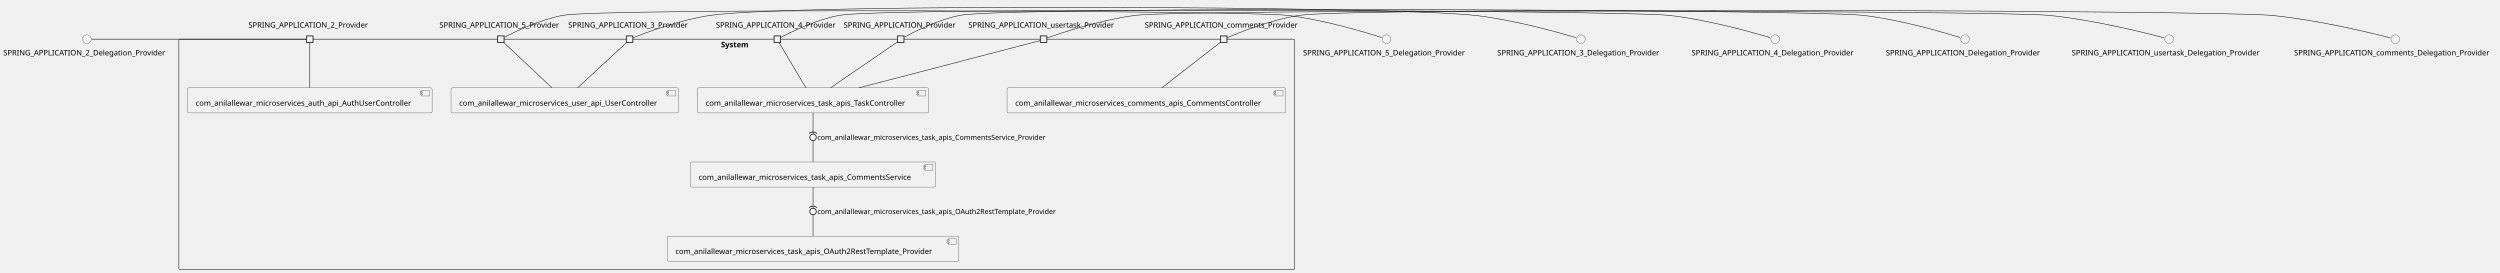
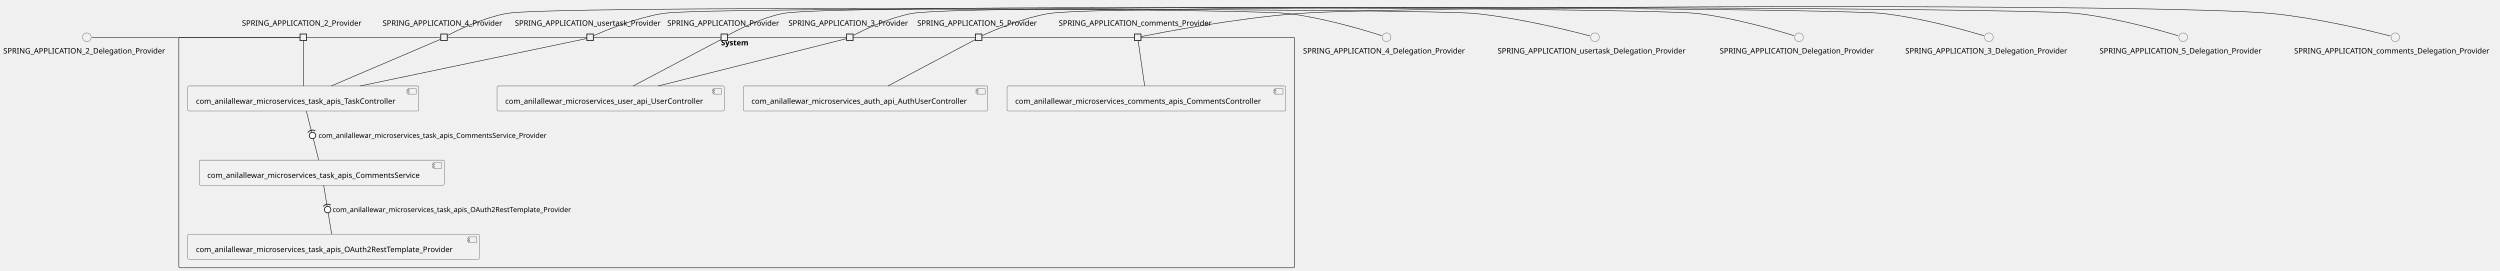
- <svg xmlns="http://www.w3.org/2000/svg" xmlns:xlink="http://www.w3.org/1999/xlink" contentStyleType="text/css" height="504px" preserveAspectRatio="none" style="width:4620px;height:504px;background:#FFFFFF;" version="1.1" viewBox="0 0 4620 504" width="4620px" zoomAndPan="magnify">
+ <svg xmlns="http://www.w3.org/2000/svg" xmlns:xlink="http://www.w3.org/1999/xlink" contentStyleType="text/css" height="500px" preserveAspectRatio="none" style="width:4620px;height:500px;background:#FFFFFF;" version="1.1" viewBox="0 0 4620 500" width="4620px" zoomAndPan="magnify">
  <defs />
  <g>
    <g id="cluster_System">
-       <rect fill="none" height="426" rx="2.5" ry="2.5" style="stroke:#181818;stroke-width:1.0;" width="2062" x="330.5" y="72.38" />
-       <text fill="#000000" font-family="sans-serif" font-size="14" font-weight="bold" lengthAdjust="spacing" textLength="58" x="1332.5" y="87.375">System</text>
+       <rect fill="none" height="426" rx="2.5" ry="2.5" style="stroke:#181818;stroke-width:1.0;" width="2062" x="330.5" y="68.87" />
+       <text fill="#000000" font-family="sans-serif" font-size="14" font-weight="bold" lengthAdjust="spacing" textLength="58" x="1332.5" y="83.865">System</text>
    </g>
    <g id="elem_com_anilallewar_microservices_auth_api_AuthUserController">
-       <a href="anilallewar-microservices-basics-spring-boot.repository#_4KdlwtLnEe-p-OnOZXfU5A" target="_top" title="anilallewar-microservices-basics-spring-boot.repository#_4KdlwtLnEe-p-OnOZXfU5A" xlink:actuate="onRequest" xlink:href="anilallewar-microservices-basics-spring-boot.repository#_4KdlwtLnEe-p-OnOZXfU5A" xlink:show="new" xlink:title="anilallewar-microservices-basics-spring-boot.repository#_4KdlwtLnEe-p-OnOZXfU5A" xlink:type="simple">
-         <rect fill="#F1F1F1" height="46.297" rx="2.5" ry="2.5" style="stroke:#181818;stroke-width:0.5;" width="452" x="346.5" y="162.38" />
-         <rect fill="#F1F1F1" height="10" style="stroke:#181818;stroke-width:0.5;" width="15" x="778.5" y="167.38" />
-         <rect fill="#F1F1F1" height="2" style="stroke:#181818;stroke-width:0.5;" width="4" x="776.5" y="169.38" />
-         <rect fill="#F1F1F1" height="2" style="stroke:#181818;stroke-width:0.5;" width="4" x="776.5" y="173.38" />
-         <text fill="#000000" font-family="sans-serif" font-size="14" lengthAdjust="spacing" textLength="412" x="361.5" y="195.375">com_anilallewar_microservices_auth_api_AuthUserController</text>
+       <a href="anilallewar-microservices-basics-spring-boot.repository#_4PVsatOwEe-0zfX6B_xeWw" target="_top" title="anilallewar-microservices-basics-spring-boot.repository#_4PVsatOwEe-0zfX6B_xeWw" xlink:actuate="onRequest" xlink:href="anilallewar-microservices-basics-spring-boot.repository#_4PVsatOwEe-0zfX6B_xeWw" xlink:show="new" xlink:title="anilallewar-microservices-basics-spring-boot.repository#_4PVsatOwEe-0zfX6B_xeWw" xlink:type="simple">
+         <rect fill="#F1F1F1" height="46.297" rx="2.5" ry="2.5" style="stroke:#181818;stroke-width:0.5;" width="452" x="1373.5" y="158.87" />
+         <rect fill="#F1F1F1" height="10" style="stroke:#181818;stroke-width:0.5;" width="15" x="1805.5" y="163.87" />
+         <rect fill="#F1F1F1" height="2" style="stroke:#181818;stroke-width:0.5;" width="4" x="1803.5" y="165.87" />
+         <rect fill="#F1F1F1" height="2" style="stroke:#181818;stroke-width:0.5;" width="4" x="1803.5" y="169.87" />
+         <text fill="#000000" font-family="sans-serif" font-size="14" lengthAdjust="spacing" textLength="412" x="1388.5" y="191.865">com_anilallewar_microservices_auth_api_AuthUserController</text>
      </a>
    </g>
    <g id="elem_com_anilallewar_microservices_comments_apis_CommentsController">
-       <a href="anilallewar-microservices-basics-spring-boot.repository#_4KdlwtLnEe-p-OnOZXfU5A" target="_top" title="anilallewar-microservices-basics-spring-boot.repository#_4KdlwtLnEe-p-OnOZXfU5A" xlink:actuate="onRequest" xlink:href="anilallewar-microservices-basics-spring-boot.repository#_4KdlwtLnEe-p-OnOZXfU5A" xlink:show="new" xlink:title="anilallewar-microservices-basics-spring-boot.repository#_4KdlwtLnEe-p-OnOZXfU5A" xlink:type="simple">
-         <rect fill="#F1F1F1" height="46.297" rx="2.5" ry="2.5" style="stroke:#181818;stroke-width:0.5;" width="515" x="1861" y="162.38" />
-         <rect fill="#F1F1F1" height="10" style="stroke:#181818;stroke-width:0.5;" width="15" x="2356" y="167.38" />
-         <rect fill="#F1F1F1" height="2" style="stroke:#181818;stroke-width:0.5;" width="4" x="2354" y="169.38" />
-         <rect fill="#F1F1F1" height="2" style="stroke:#181818;stroke-width:0.5;" width="4" x="2354" y="173.38" />
-         <text fill="#000000" font-family="sans-serif" font-size="14" lengthAdjust="spacing" textLength="475" x="1876" y="195.375">com_anilallewar_microservices_comments_apis_CommentsController</text>
+       <a href="anilallewar-microservices-basics-spring-boot.repository#_4PVsatOwEe-0zfX6B_xeWw" target="_top" title="anilallewar-microservices-basics-spring-boot.repository#_4PVsatOwEe-0zfX6B_xeWw" xlink:actuate="onRequest" xlink:href="anilallewar-microservices-basics-spring-boot.repository#_4PVsatOwEe-0zfX6B_xeWw" xlink:show="new" xlink:title="anilallewar-microservices-basics-spring-boot.repository#_4PVsatOwEe-0zfX6B_xeWw" xlink:type="simple">
+         <rect fill="#F1F1F1" height="46.297" rx="2.5" ry="2.5" style="stroke:#181818;stroke-width:0.5;" width="515" x="1861" y="158.87" />
+         <rect fill="#F1F1F1" height="10" style="stroke:#181818;stroke-width:0.5;" width="15" x="2356" y="163.87" />
+         <rect fill="#F1F1F1" height="2" style="stroke:#181818;stroke-width:0.5;" width="4" x="2354" y="165.87" />
+         <rect fill="#F1F1F1" height="2" style="stroke:#181818;stroke-width:0.5;" width="4" x="2354" y="169.87" />
+         <text fill="#000000" font-family="sans-serif" font-size="14" lengthAdjust="spacing" textLength="475" x="1876" y="191.865">com_anilallewar_microservices_comments_apis_CommentsController</text>
      </a>
    </g>
    <g id="elem_com_anilallewar_microservices_task_apis_CommentsService">
-       <a href="anilallewar-microservices-basics-spring-boot.repository#_4KdlwtLnEe-p-OnOZXfU5A" target="_top" title="anilallewar-microservices-basics-spring-boot.repository#_4KdlwtLnEe-p-OnOZXfU5A" xlink:actuate="onRequest" xlink:href="anilallewar-microservices-basics-spring-boot.repository#_4KdlwtLnEe-p-OnOZXfU5A" xlink:show="new" xlink:title="anilallewar-microservices-basics-spring-boot.repository#_4KdlwtLnEe-p-OnOZXfU5A" xlink:type="simple">
-         <rect fill="#F1F1F1" height="46.297" rx="2.5" ry="2.5" style="stroke:#181818;stroke-width:0.5;" width="453" x="1276" y="299.38" />
-         <rect fill="#F1F1F1" height="10" style="stroke:#181818;stroke-width:0.5;" width="15" x="1709" y="304.38" />
-         <rect fill="#F1F1F1" height="2" style="stroke:#181818;stroke-width:0.5;" width="4" x="1707" y="306.38" />
-         <rect fill="#F1F1F1" height="2" style="stroke:#181818;stroke-width:0.5;" width="4" x="1707" y="310.38" />
-         <text fill="#000000" font-family="sans-serif" font-size="14" lengthAdjust="spacing" textLength="413" x="1291" y="332.375">com_anilallewar_microservices_task_apis_CommentsService</text>
+       <a href="anilallewar-microservices-basics-spring-boot.repository#_4PVsatOwEe-0zfX6B_xeWw" target="_top" title="anilallewar-microservices-basics-spring-boot.repository#_4PVsatOwEe-0zfX6B_xeWw" xlink:actuate="onRequest" xlink:href="anilallewar-microservices-basics-spring-boot.repository#_4PVsatOwEe-0zfX6B_xeWw" xlink:show="new" xlink:title="anilallewar-microservices-basics-spring-boot.repository#_4PVsatOwEe-0zfX6B_xeWw" xlink:type="simple">
+         <rect fill="#F1F1F1" height="46.297" rx="2.5" ry="2.5" style="stroke:#181818;stroke-width:0.5;" width="453" x="368" y="295.87" />
+         <rect fill="#F1F1F1" height="10" style="stroke:#181818;stroke-width:0.5;" width="15" x="801" y="300.87" />
+         <rect fill="#F1F1F1" height="2" style="stroke:#181818;stroke-width:0.5;" width="4" x="799" y="302.87" />
+         <rect fill="#F1F1F1" height="2" style="stroke:#181818;stroke-width:0.5;" width="4" x="799" y="306.87" />
+         <text fill="#000000" font-family="sans-serif" font-size="14" lengthAdjust="spacing" textLength="413" x="383" y="328.865">com_anilallewar_microservices_task_apis_CommentsService</text>
      </a>
    </g>
    <g id="elem_com_anilallewar_microservices_task_apis_OAuth2RestTemplate_Provider">
-       <a href="anilallewar-microservices-basics-spring-boot.repository#_4KdlwtLnEe-p-OnOZXfU5A" target="_top" title="anilallewar-microservices-basics-spring-boot.repository#_4KdlwtLnEe-p-OnOZXfU5A" xlink:actuate="onRequest" xlink:href="anilallewar-microservices-basics-spring-boot.repository#_4KdlwtLnEe-p-OnOZXfU5A" xlink:show="new" xlink:title="anilallewar-microservices-basics-spring-boot.repository#_4KdlwtLnEe-p-OnOZXfU5A" xlink:type="simple">
-         <rect fill="#F1F1F1" height="46.297" rx="2.5" ry="2.5" style="stroke:#181818;stroke-width:0.5;" width="539" x="1233" y="436.38" />
-         <rect fill="#F1F1F1" height="10" style="stroke:#181818;stroke-width:0.5;" width="15" x="1752" y="441.38" />
-         <rect fill="#F1F1F1" height="2" style="stroke:#181818;stroke-width:0.5;" width="4" x="1750" y="443.38" />
-         <rect fill="#F1F1F1" height="2" style="stroke:#181818;stroke-width:0.5;" width="4" x="1750" y="447.38" />
-         <text fill="#000000" font-family="sans-serif" font-size="14" lengthAdjust="spacing" textLength="499" x="1248" y="469.375">com_anilallewar_microservices_task_apis_OAuth2RestTemplate_Provider</text>
+       <a href="anilallewar-microservices-basics-spring-boot.repository#_4PVsatOwEe-0zfX6B_xeWw" target="_top" title="anilallewar-microservices-basics-spring-boot.repository#_4PVsatOwEe-0zfX6B_xeWw" xlink:actuate="onRequest" xlink:href="anilallewar-microservices-basics-spring-boot.repository#_4PVsatOwEe-0zfX6B_xeWw" xlink:show="new" xlink:title="anilallewar-microservices-basics-spring-boot.repository#_4PVsatOwEe-0zfX6B_xeWw" xlink:type="simple">
+         <rect fill="#F1F1F1" height="46.297" rx="2.5" ry="2.5" style="stroke:#181818;stroke-width:0.5;" width="539" x="347" y="432.87" />
+         <rect fill="#F1F1F1" height="10" style="stroke:#181818;stroke-width:0.5;" width="15" x="866" y="437.87" />
+         <rect fill="#F1F1F1" height="2" style="stroke:#181818;stroke-width:0.5;" width="4" x="864" y="439.87" />
+         <rect fill="#F1F1F1" height="2" style="stroke:#181818;stroke-width:0.5;" width="4" x="864" y="443.87" />
+         <text fill="#000000" font-family="sans-serif" font-size="14" lengthAdjust="spacing" textLength="499" x="362" y="465.865">com_anilallewar_microservices_task_apis_OAuth2RestTemplate_Provider</text>
      </a>
    </g>
    <g id="elem_com_anilallewar_microservices_task_apis_TaskController">
-       <a href="anilallewar-microservices-basics-spring-boot.repository#_4KdlwtLnEe-p-OnOZXfU5A" target="_top" title="anilallewar-microservices-basics-spring-boot.repository#_4KdlwtLnEe-p-OnOZXfU5A" xlink:actuate="onRequest" xlink:href="anilallewar-microservices-basics-spring-boot.repository#_4KdlwtLnEe-p-OnOZXfU5A" xlink:show="new" xlink:title="anilallewar-microservices-basics-spring-boot.repository#_4KdlwtLnEe-p-OnOZXfU5A" xlink:type="simple">
-         <rect fill="#F1F1F1" height="46.297" rx="2.5" ry="2.5" style="stroke:#181818;stroke-width:0.5;" width="427" x="1289" y="162.38" />
-         <rect fill="#F1F1F1" height="10" style="stroke:#181818;stroke-width:0.5;" width="15" x="1696" y="167.38" />
-         <rect fill="#F1F1F1" height="2" style="stroke:#181818;stroke-width:0.5;" width="4" x="1694" y="169.38" />
-         <rect fill="#F1F1F1" height="2" style="stroke:#181818;stroke-width:0.5;" width="4" x="1694" y="173.38" />
-         <text fill="#000000" font-family="sans-serif" font-size="14" lengthAdjust="spacing" textLength="387" x="1304" y="195.375">com_anilallewar_microservices_task_apis_TaskController</text>
+       <a href="anilallewar-microservices-basics-spring-boot.repository#_4PVsatOwEe-0zfX6B_xeWw" target="_top" title="anilallewar-microservices-basics-spring-boot.repository#_4PVsatOwEe-0zfX6B_xeWw" xlink:actuate="onRequest" xlink:href="anilallewar-microservices-basics-spring-boot.repository#_4PVsatOwEe-0zfX6B_xeWw" xlink:show="new" xlink:title="anilallewar-microservices-basics-spring-boot.repository#_4PVsatOwEe-0zfX6B_xeWw" xlink:type="simple">
+         <rect fill="#F1F1F1" height="46.297" rx="2.5" ry="2.5" style="stroke:#181818;stroke-width:0.5;" width="427" x="347" y="158.87" />
+         <rect fill="#F1F1F1" height="10" style="stroke:#181818;stroke-width:0.5;" width="15" x="754" y="163.87" />
+         <rect fill="#F1F1F1" height="2" style="stroke:#181818;stroke-width:0.5;" width="4" x="752" y="165.87" />
+         <rect fill="#F1F1F1" height="2" style="stroke:#181818;stroke-width:0.5;" width="4" x="752" y="169.87" />
+         <text fill="#000000" font-family="sans-serif" font-size="14" lengthAdjust="spacing" textLength="387" x="362" y="191.865">com_anilallewar_microservices_task_apis_TaskController</text>
      </a>
    </g>
    <g id="elem_com_anilallewar_microservices_user_api_UserController">
-       <a href="anilallewar-microservices-basics-spring-boot.repository#_4KdlwtLnEe-p-OnOZXfU5A" target="_top" title="anilallewar-microservices-basics-spring-boot.repository#_4KdlwtLnEe-p-OnOZXfU5A" xlink:actuate="onRequest" xlink:href="anilallewar-microservices-basics-spring-boot.repository#_4KdlwtLnEe-p-OnOZXfU5A" xlink:show="new" xlink:title="anilallewar-microservices-basics-spring-boot.repository#_4KdlwtLnEe-p-OnOZXfU5A" xlink:type="simple">
-         <rect fill="#F1F1F1" height="46.297" rx="2.5" ry="2.5" style="stroke:#181818;stroke-width:0.5;" width="420" x="833.5" y="162.38" />
-         <rect fill="#F1F1F1" height="10" style="stroke:#181818;stroke-width:0.5;" width="15" x="1233.5" y="167.38" />
-         <rect fill="#F1F1F1" height="2" style="stroke:#181818;stroke-width:0.5;" width="4" x="1231.5" y="169.38" />
-         <rect fill="#F1F1F1" height="2" style="stroke:#181818;stroke-width:0.5;" width="4" x="1231.5" y="173.38" />
-         <text fill="#000000" font-family="sans-serif" font-size="14" lengthAdjust="spacing" textLength="380" x="848.5" y="195.375">com_anilallewar_microservices_user_api_UserController</text>
+       <a href="anilallewar-microservices-basics-spring-boot.repository#_4PVsatOwEe-0zfX6B_xeWw" target="_top" title="anilallewar-microservices-basics-spring-boot.repository#_4PVsatOwEe-0zfX6B_xeWw" xlink:actuate="onRequest" xlink:href="anilallewar-microservices-basics-spring-boot.repository#_4PVsatOwEe-0zfX6B_xeWw" xlink:show="new" xlink:title="anilallewar-microservices-basics-spring-boot.repository#_4PVsatOwEe-0zfX6B_xeWw" xlink:type="simple">
+         <rect fill="#F1F1F1" height="46.297" rx="2.5" ry="2.5" style="stroke:#181818;stroke-width:0.5;" width="420" x="918.5" y="158.87" />
+         <rect fill="#F1F1F1" height="10" style="stroke:#181818;stroke-width:0.5;" width="15" x="1318.5" y="163.87" />
+         <rect fill="#F1F1F1" height="2" style="stroke:#181818;stroke-width:0.5;" width="4" x="1316.5" y="165.87" />
+         <rect fill="#F1F1F1" height="2" style="stroke:#181818;stroke-width:0.5;" width="4" x="1316.5" y="169.87" />
+         <text fill="#000000" font-family="sans-serif" font-size="14" lengthAdjust="spacing" textLength="380" x="933.5" y="191.865">com_anilallewar_microservices_user_api_UserController</text>
      </a>
    </g>
-     <text fill="#000000" font-family="sans-serif" font-size="14" lengthAdjust="spacing" textLength="227" x="459" y="51.078">SPRING_APPLICATION_2_Provider</text>
-     <rect fill="#F1F1F1" height="12" style="stroke:#181818;stroke-width:1.5;" width="12" x="566.5" y="66.38" />
-     <text fill="#000000" font-family="sans-serif" font-size="14" lengthAdjust="spacing" textLength="227" x="1050" y="51.078">SPRING_APPLICATION_3_Provider</text>
-     <rect fill="#F1F1F1" height="12" style="stroke:#181818;stroke-width:1.5;" width="12" x="1157.5" y="66.38" />
-     <text fill="#000000" font-family="sans-serif" font-size="14" lengthAdjust="spacing" textLength="227" x="1323" y="51.078">SPRING_APPLICATION_4_Provider</text>
-     <rect fill="#F1F1F1" height="12" style="stroke:#181818;stroke-width:1.5;" width="12" x="1430.5" y="66.38" />
-     <text fill="#000000" font-family="sans-serif" font-size="14" lengthAdjust="spacing" textLength="227" x="812" y="51.078">SPRING_APPLICATION_5_Provider</text>
-     <rect fill="#F1F1F1" height="12" style="stroke:#181818;stroke-width:1.5;" width="12" x="919.5" y="66.38" />
-     <text fill="#000000" font-family="sans-serif" font-size="14" lengthAdjust="spacing" textLength="211" x="1559" y="51.078">SPRING_APPLICATION_Provider</text>
-     <rect fill="#F1F1F1" height="12" style="stroke:#181818;stroke-width:1.5;" width="12" x="1658.5" y="66.38" />
-     <text fill="#000000" font-family="sans-serif" font-size="14" lengthAdjust="spacing" textLength="292" x="2115.5" y="51.078">SPRING_APPLICATION_comments_Provider</text>
-     <rect fill="#F1F1F1" height="12" style="stroke:#181818;stroke-width:1.5;" width="12" x="2255.5" y="66.38" />
-     <text fill="#000000" font-family="sans-serif" font-size="14" lengthAdjust="spacing" textLength="278" x="1789.5" y="51.078">SPRING_APPLICATION_usertask_Provider</text>
-     <rect fill="#F1F1F1" height="12" style="stroke:#181818;stroke-width:1.5;" width="12" x="1922.5" y="66.38" />
+     <text fill="#000000" font-family="sans-serif" font-size="14" lengthAdjust="spacing" textLength="227" x="447" y="47.568">SPRING_APPLICATION_2_Provider</text>
+     <rect fill="#F1F1F1" height="12" style="stroke:#181818;stroke-width:1.5;" width="12" x="554.5" y="62.87" />
+     <text fill="#000000" font-family="sans-serif" font-size="14" lengthAdjust="spacing" textLength="227" x="1457" y="47.568">SPRING_APPLICATION_3_Provider</text>
+     <rect fill="#F1F1F1" height="12" style="stroke:#181818;stroke-width:1.5;" width="12" x="1564.5" y="62.87" />
+     <text fill="#000000" font-family="sans-serif" font-size="14" lengthAdjust="spacing" textLength="227" x="707" y="47.568">SPRING_APPLICATION_4_Provider</text>
+     <rect fill="#F1F1F1" height="12" style="stroke:#181818;stroke-width:1.5;" width="12" x="814.5" y="62.87" />
+     <text fill="#000000" font-family="sans-serif" font-size="14" lengthAdjust="spacing" textLength="227" x="1695" y="47.568">SPRING_APPLICATION_5_Provider</text>
+     <rect fill="#F1F1F1" height="12" style="stroke:#181818;stroke-width:1.5;" width="12" x="1802.5" y="62.87" />
+     <text fill="#000000" font-family="sans-serif" font-size="14" lengthAdjust="spacing" textLength="211" x="1233" y="47.568">SPRING_APPLICATION_Provider</text>
+     <rect fill="#F1F1F1" height="12" style="stroke:#181818;stroke-width:1.5;" width="12" x="1332.5" y="62.87" />
+     <text fill="#000000" font-family="sans-serif" font-size="14" lengthAdjust="spacing" textLength="292" x="1956.5" y="47.568">SPRING_APPLICATION_comments_Provider</text>
+     <rect fill="#F1F1F1" height="12" style="stroke:#181818;stroke-width:1.5;" width="12" x="2096.5" y="62.87" />
+     <text fill="#000000" font-family="sans-serif" font-size="14" lengthAdjust="spacing" textLength="278" x="951.5" y="47.568">SPRING_APPLICATION_usertask_Provider</text>
+     <rect fill="#F1F1F1" height="12" style="stroke:#181818;stroke-width:1.5;" width="12" x="1084.5" y="62.87" />
    <g id="elem_SPRING_APPLICATION_2_Delegation_Provider">
-       <ellipse cx="160.5" cy="72.38" fill="#F1F1F1" rx="8" ry="8" style="stroke:#181818;stroke-width:0.5;" />
-       <text fill="#000000" font-family="sans-serif" font-size="14" lengthAdjust="spacing" textLength="309" x="6" y="102.375">SPRING_APPLICATION_2_Delegation_Provider</text>
+       <ellipse cx="160.5" cy="68.87" fill="#F1F1F1" rx="8" ry="8" style="stroke:#181818;stroke-width:0.5;" />
+       <text fill="#000000" font-family="sans-serif" font-size="14" lengthAdjust="spacing" textLength="309" x="6" y="98.865">SPRING_APPLICATION_2_Delegation_Provider</text>
    </g>
    <g id="elem_SPRING_APPLICATION_3_Delegation_Provider">
-       <ellipse cx="2921.5" cy="72.38" fill="#F1F1F1" rx="8" ry="8" style="stroke:#181818;stroke-width:0.5;" />
-       <text fill="#000000" font-family="sans-serif" font-size="14" lengthAdjust="spacing" textLength="309" x="2767" y="102.375">SPRING_APPLICATION_3_Delegation_Provider</text>
+       <ellipse cx="3675.5" cy="68.87" fill="#F1F1F1" rx="8" ry="8" style="stroke:#181818;stroke-width:0.5;" />
+       <text fill="#000000" font-family="sans-serif" font-size="14" lengthAdjust="spacing" textLength="309" x="3521" y="98.865">SPRING_APPLICATION_3_Delegation_Provider</text>
    </g>
    <g id="elem_SPRING_APPLICATION_4_Delegation_Provider">
-       <ellipse cx="3280.5" cy="72.38" fill="#F1F1F1" rx="8" ry="8" style="stroke:#181818;stroke-width:0.5;" />
-       <text fill="#000000" font-family="sans-serif" font-size="14" lengthAdjust="spacing" textLength="309" x="3126" y="102.375">SPRING_APPLICATION_4_Delegation_Provider</text>
+       <ellipse cx="2562.5" cy="68.87" fill="#F1F1F1" rx="8" ry="8" style="stroke:#181818;stroke-width:0.5;" />
+       <text fill="#000000" font-family="sans-serif" font-size="14" lengthAdjust="spacing" textLength="309" x="2408" y="98.865">SPRING_APPLICATION_4_Delegation_Provider</text>
    </g>
    <g id="elem_SPRING_APPLICATION_5_Delegation_Provider">
-       <ellipse cx="2562.5" cy="72.38" fill="#F1F1F1" rx="8" ry="8" style="stroke:#181818;stroke-width:0.5;" />
-       <text fill="#000000" font-family="sans-serif" font-size="14" lengthAdjust="spacing" textLength="309" x="2408" y="102.375">SPRING_APPLICATION_5_Delegation_Provider</text>
+       <ellipse cx="4034.5" cy="68.87" fill="#F1F1F1" rx="8" ry="8" style="stroke:#181818;stroke-width:0.5;" />
+       <text fill="#000000" font-family="sans-serif" font-size="14" lengthAdjust="spacing" textLength="309" x="3880" y="98.865">SPRING_APPLICATION_5_Delegation_Provider</text>
    </g>
    <g id="elem_SPRING_APPLICATION_Delegation_Provider">
-       <ellipse cx="3631.5" cy="72.38" fill="#F1F1F1" rx="8" ry="8" style="stroke:#181818;stroke-width:0.5;" />
-       <text fill="#000000" font-family="sans-serif" font-size="14" lengthAdjust="spacing" textLength="293" x="3485" y="102.375">SPRING_APPLICATION_Delegation_Provider</text>
+       <ellipse cx="3324.5" cy="68.87" fill="#F1F1F1" rx="8" ry="8" style="stroke:#181818;stroke-width:0.5;" />
+       <text fill="#000000" font-family="sans-serif" font-size="14" lengthAdjust="spacing" textLength="293" x="3178" y="98.865">SPRING_APPLICATION_Delegation_Provider</text>
    </g>
    <g id="elem_SPRING_APPLICATION_comments_Delegation_Provider">
-       <ellipse cx="4426.5" cy="72.38" fill="#F1F1F1" rx="8" ry="8" style="stroke:#181818;stroke-width:0.5;" />
-       <text fill="#000000" font-family="sans-serif" font-size="14" lengthAdjust="spacing" textLength="374" x="4239.5" y="102.375">SPRING_APPLICATION_comments_Delegation_Provider</text>
+       <ellipse cx="4426.5" cy="68.87" fill="#F1F1F1" rx="8" ry="8" style="stroke:#181818;stroke-width:0.5;" />
+       <text fill="#000000" font-family="sans-serif" font-size="14" lengthAdjust="spacing" textLength="374" x="4239.5" y="98.865">SPRING_APPLICATION_comments_Delegation_Provider</text>
    </g>
    <g id="elem_SPRING_APPLICATION_usertask_Delegation_Provider">
-       <ellipse cx="4008.5" cy="72.38" fill="#F1F1F1" rx="8" ry="8" style="stroke:#181818;stroke-width:0.5;" />
-       <text fill="#000000" font-family="sans-serif" font-size="14" lengthAdjust="spacing" textLength="360" x="3828.5" y="102.375">SPRING_APPLICATION_usertask_Delegation_Provider</text>
+       <ellipse cx="2947.5" cy="68.87" fill="#F1F1F1" rx="8" ry="8" style="stroke:#181818;stroke-width:0.5;" />
+       <text fill="#000000" font-family="sans-serif" font-size="14" lengthAdjust="spacing" textLength="360" x="2767.5" y="98.865">SPRING_APPLICATION_usertask_Delegation_Provider</text>
    </g>
    <g id="link_SPRING_APPLICATION_2_Delegation_Provider_SPRING_APPLICATION_2_Provider">
-       <path d="M169.69,72.38 C223.3,72.38 523.27,72.38 566.35,72.38 " fill="none" id="SPRING_APPLICATION_2_Delegation_Provider-SPRING_APPLICATION_2_Provider" style="stroke:#181818;stroke-width:1.0;" />
+       <path d="M169.81,68.87 C222.73,68.87 511.66,68.87 554.25,68.87 " fill="none" id="SPRING_APPLICATION_2_Delegation_Provider-SPRING_APPLICATION_2_Provider" style="stroke:#181818;stroke-width:1.0;" />
    </g>
-     <g id="link_SPRING_APPLICATION_2_Provider_com_anilallewar_microservices_auth_api_AuthUserController">
-       <path d="M572.5,78.44 C572.5,93.03 572.5,135.84 572.5,162.36 " fill="none" id="SPRING_APPLICATION_2_Provider-com_anilallewar_microservices_auth_api_AuthUserController" style="stroke:#181818;stroke-width:1.0;" />
+     <g id="link_SPRING_APPLICATION_2_Provider_com_anilallewar_microservices_task_apis_TaskController">
+       <path d="M560.5,74.93 C560.5,89.52 560.5,132.33 560.5,158.85 " fill="none" id="SPRING_APPLICATION_2_Provider-com_anilallewar_microservices_task_apis_TaskController" style="stroke:#181818;stroke-width:1.0;" />
    </g>
    <g id="link_SPRING_APPLICATION_3_Delegation_Provider_SPRING_APPLICATION_3_Provider">
-       <path d="M2912.22,69.53 C2884.27,61.12 2798.32,36.49 2725,28.38 C2569.06,11.13 1468.28,6 1313,28.38 C1255.69,36.64 1189.73,61.84 1169.62,69.88 " fill="none" id="SPRING_APPLICATION_3_Delegation_Provider-SPRING_APPLICATION_3_Provider" style="stroke:#181818;stroke-width:1.0;" />
+       <path d="M3666.22,66.02 C3638.27,57.61 3552.32,32.98 3479,24.87 C3379.94,13.91 1782.99,6.69 1685,24.87 C1641.66,32.91 1593.55,56.72 1576.72,65.53 " fill="none" id="SPRING_APPLICATION_3_Delegation_Provider-SPRING_APPLICATION_3_Provider" style="stroke:#181818;stroke-width:1.0;" />
    </g>
    <g id="link_SPRING_APPLICATION_3_Provider_com_anilallewar_microservices_user_api_UserController">
-       <path d="M1158.03,78.44 C1142.26,93.03 1095.98,135.84 1067.31,162.36 " fill="none" id="SPRING_APPLICATION_3_Provider-com_anilallewar_microservices_user_api_UserController" style="stroke:#181818;stroke-width:1.0;" />
+       <path d="M1564.25,71.44 C1527.05,80.78 1332.47,129.65 1216.27,158.83 " fill="none" id="SPRING_APPLICATION_3_Provider-com_anilallewar_microservices_user_api_UserController" style="stroke:#181818;stroke-width:1.0;" />
    </g>
    <g id="link_SPRING_APPLICATION_4_Delegation_Provider_SPRING_APPLICATION_4_Provider">
-       <path d="M3271.22,69.53 C3243.27,61.12 3157.32,36.49 3084,28.38 C2999.35,19.02 1634.74,12.84 1551,28.38 C1507.66,36.42 1459.55,60.23 1442.72,69.04 " fill="none" id="SPRING_APPLICATION_4_Delegation_Provider-SPRING_APPLICATION_4_Provider" style="stroke:#181818;stroke-width:1.0;" />
+       <path d="M2553.47,65.9 C2527.03,57.38 2447.32,32.95 2379,24.87 C2299.39,15.46 1014.84,10.36 936,24.87 C892.1,32.95 843.29,56.95 826.53,65.66 " fill="none" id="SPRING_APPLICATION_4_Delegation_Provider-SPRING_APPLICATION_4_Provider" style="stroke:#181818;stroke-width:1.0;" />
    </g>
    <g id="link_SPRING_APPLICATION_4_Provider_com_anilallewar_microservices_task_apis_TaskController">
-       <path d="M1439.51,78.44 C1448.18,93.03 1473.64,135.84 1489.41,162.36 " fill="none" id="SPRING_APPLICATION_4_Provider-com_anilallewar_microservices_task_apis_TaskController" style="stroke:#181818;stroke-width:1.0;" />
+       <path d="M814.07,72.61 C786.66,84.32 677.95,130.73 612.09,158.84 " fill="none" id="SPRING_APPLICATION_4_Provider-com_anilallewar_microservices_task_apis_TaskController" style="stroke:#181818;stroke-width:1.0;" />
    </g>
    <g id="link_SPRING_APPLICATION_5_Delegation_Provider_SPRING_APPLICATION_5_Provider">
-       <path d="M2553.47,69.41 C2527.03,60.89 2447.32,36.46 2379,28.38 C2305.13,19.65 1113.14,14.81 1040,28.38 C996.66,36.42 948.55,60.23 931.72,69.04 " fill="none" id="SPRING_APPLICATION_5_Delegation_Provider-SPRING_APPLICATION_5_Provider" style="stroke:#181818;stroke-width:1.0;" />
+       <path d="M4025.22,66.02 C3997.27,57.61 3911.32,32.98 3838,24.87 C3733.14,13.27 2043.11,7.79 1939,24.87 C1889.22,33.04 1832.84,57.63 1814.56,66.03 " fill="none" id="SPRING_APPLICATION_5_Delegation_Provider-SPRING_APPLICATION_5_Provider" style="stroke:#181818;stroke-width:1.0;" />
    </g>
-     <g id="link_SPRING_APPLICATION_5_Provider_com_anilallewar_microservices_user_api_UserController">
-       <path d="M930.88,78.44 C946.39,93.03 991.89,135.84 1020.09,162.36 " fill="none" id="SPRING_APPLICATION_5_Provider-com_anilallewar_microservices_user_api_UserController" style="stroke:#181818;stroke-width:1.0;" />
+     <g id="link_SPRING_APPLICATION_5_Provider_com_anilallewar_microservices_auth_api_AuthUserController">
+       <path d="M1802.47,73.07 C1779.11,85.48 1693.29,131.06 1641.01,158.82 " fill="none" id="SPRING_APPLICATION_5_Provider-com_anilallewar_microservices_auth_api_AuthUserController" style="stroke:#181818;stroke-width:1.0;" />
    </g>
    <g id="link_SPRING_APPLICATION_Delegation_Provider_SPRING_APPLICATION_Provider">
-       <path d="M3622.22,69.41 C3595.04,60.89 3513.11,36.45 3443,28.38 C3350.89,17.77 1865.04,10.77 1774,28.38 C1732.56,36.39 1686.91,60 1670.66,68.92 " fill="none" id="SPRING_APPLICATION_Delegation_Provider-SPRING_APPLICATION_Provider" style="stroke:#181818;stroke-width:1.0;" />
+       <path d="M3315.22,65.9 C3288.04,57.38 3206.11,32.94 3136,24.87 C3042.78,14.13 1539.1,6.91 1447,24.87 C1405.9,32.89 1360.69,56.49 1344.6,65.41 " fill="none" id="SPRING_APPLICATION_Delegation_Provider-SPRING_APPLICATION_Provider" style="stroke:#181818;stroke-width:1.0;" />
    </g>
-     <g id="link_SPRING_APPLICATION_Provider_com_anilallewar_microservices_task_apis_TaskController">
-       <path d="M1658.35,77.6 C1638.35,91.3 1574.21,135.25 1534.72,162.3 " fill="none" id="SPRING_APPLICATION_Provider-com_anilallewar_microservices_task_apis_TaskController" style="stroke:#181818;stroke-width:1.0;" />
+     <g id="link_SPRING_APPLICATION_Provider_com_anilallewar_microservices_user_api_UserController">
+       <path d="M1332.44,73.07 C1308.97,85.48 1222.74,131.06 1170.21,158.82 " fill="none" id="SPRING_APPLICATION_Provider-com_anilallewar_microservices_user_api_UserController" style="stroke:#181818;stroke-width:1.0;" />
    </g>
    <g id="link_SPRING_APPLICATION_comments_Delegation_Provider_SPRING_APPLICATION_comments_Provider">
-       <path d="M4417.41,69.99 C4386.69,62.06 4283.83,36.63 4197,28.38 C4097.67,18.94 2499.62,13.2 2401,28.38 C2347.79,36.57 2287.04,61.37 2267.73,69.65 " fill="none" id="SPRING_APPLICATION_comments_Delegation_Provider-SPRING_APPLICATION_comments_Provider" style="stroke:#181818;stroke-width:1.0;" />
+       <path d="M4417.41,66.48 C4386.69,58.55 4283.83,33.12 4197,24.87 C3998.34,6 2600.02,10.28 2401,24.87 C2282.41,33.56 2139.43,61.44 2108.56,67.64 " fill="none" id="SPRING_APPLICATION_comments_Delegation_Provider-SPRING_APPLICATION_comments_Provider" style="stroke:#181818;stroke-width:1.0;" />
    </g>
    <g id="link_SPRING_APPLICATION_comments_Provider_com_anilallewar_microservices_comments_apis_CommentsController">
-       <path d="M2255.36,78.15 C2236.97,92.42 2181.51,135.47 2147.09,162.18 " fill="none" id="SPRING_APPLICATION_comments_Provider-com_anilallewar_microservices_comments_apis_CommentsController" style="stroke:#181818;stroke-width:1.0;" />
+       <path d="M2103.23,74.93 C2105.33,89.52 2111.5,132.33 2115.33,158.85 " fill="none" id="SPRING_APPLICATION_comments_Provider-com_anilallewar_microservices_comments_apis_CommentsController" style="stroke:#181818;stroke-width:1.0;" />
    </g>
    <g id="link_SPRING_APPLICATION_usertask_Delegation_Provider_SPRING_APPLICATION_usertask_Provider">
-       <path d="M3999.27,69.88 C3969,61.82 3869.86,36.59 3786,28.38 C3692.67,19.24 2191.02,16.5 2098,28.38 C2032.56,36.74 1956.27,62.54 1934.55,70.21 " fill="none" id="SPRING_APPLICATION_usertask_Delegation_Provider-SPRING_APPLICATION_usertask_Provider" style="stroke:#181818;stroke-width:1.0;" />
+       <path d="M2938.27,66.37 C2908,58.31 2808.86,33.08 2725,24.87 C2642.06,16.75 1307.29,11.75 1225,24.87 C1173.81,33.03 1115.63,57.63 1096.76,66.03 " fill="none" id="SPRING_APPLICATION_usertask_Delegation_Provider-SPRING_APPLICATION_usertask_Provider" style="stroke:#181818;stroke-width:1.0;" />
    </g>
    <g id="link_SPRING_APPLICATION_usertask_Provider_com_anilallewar_microservices_task_apis_TaskController">
-       <path d="M1922.48,74.95 C1886.63,84.29 1699.09,133.16 1587.1,162.34 " fill="none" id="SPRING_APPLICATION_usertask_Provider-com_anilallewar_microservices_task_apis_TaskController" style="stroke:#181818;stroke-width:1.0;" />
+       <path d="M1084.18,71.19 C1042.66,79.89 806.33,129.38 665.73,158.83 " fill="none" id="SPRING_APPLICATION_usertask_Provider-com_anilallewar_microservices_task_apis_TaskController" style="stroke:#181818;stroke-width:1.0;" />
    </g>
    <g id="link_com_anilallewar_microservices_task_apis_TaskController_com_anilallewar_microservices_task_apis_CommentsService">
-       <path d="M1502.5,208.67 C1502.5,233.69 1502.5,274.03 1502.5,299.05 " fill="none" id="com_anilallewar_microservices_task_apis_TaskController-com_anilallewar_microservices_task_apis_CommentsService" style="stroke:#181818;stroke-width:1.0;" />
-       <text fill="#000000" font-family="sans-serif" font-size="13" lengthAdjust="spacing" textLength="447" x="1510.5" y="258.447">com_anilallewar_microservices_task_apis_CommentsService_Provider</text>
-       <path d="M1509.571,246.789 A10,10 0 0 0 1495.429 246.789" fill="none" style="stroke:#181818;stroke-width:1.5;" />
-       <ellipse cx="1502.5" cy="253.86" fill="#FFFFFF" rx="6" ry="6" style="stroke:#181818;stroke-width:1.5;" />
+       <path d="M566.11,205.16 C572.41,230.18 582.57,270.52 588.88,295.54 " fill="none" id="com_anilallewar_microservices_task_apis_TaskController-com_anilallewar_microservices_task_apis_CommentsService" style="stroke:#181818;stroke-width:1.0;" />
+       <text fill="#000000" font-family="sans-serif" font-size="13" lengthAdjust="spacing" textLength="447" x="588.5" y="254.937">com_anilallewar_microservices_task_apis_CommentsService_Provider</text>
+       <path d="M582.621,241.766 A10,10 0 0 0 568.907 245.22" fill="none" style="stroke:#181818;stroke-width:1.5;" />
+       <ellipse cx="577.491" cy="250.35" fill="#FFFFFF" rx="6" ry="6" style="stroke:#181818;stroke-width:1.5;" />
    </g>
    <g id="link_com_anilallewar_microservices_task_apis_CommentsService_com_anilallewar_microservices_task_apis_OAuth2RestTemplate_Provider">
-       <path d="M1502.5,345.67 C1502.5,370.69 1502.5,411.03 1502.5,436.05 " fill="none" id="com_anilallewar_microservices_task_apis_CommentsService-com_anilallewar_microservices_task_apis_OAuth2RestTemplate_Provider" style="stroke:#181818;stroke-width:1.0;" />
-       <text fill="#000000" font-family="sans-serif" font-size="13" lengthAdjust="spacing" textLength="465" x="1510.5" y="395.447">com_anilallewar_microservices_task_apis_OAuth2RestTemplate_Provider</text>
-       <path d="M1509.571,383.789 A10,10 0 0 0 1495.429 383.789" fill="none" style="stroke:#181818;stroke-width:1.5;" />
-       <ellipse cx="1502.5" cy="390.86" fill="#FFFFFF" rx="6" ry="6" style="stroke:#181818;stroke-width:1.5;" />
+       <path d="M598.13,342.16 C602.21,367.18 608.78,407.52 612.86,432.54 " fill="none" id="com_anilallewar_microservices_task_apis_CommentsService-com_anilallewar_microservices_task_apis_OAuth2RestTemplate_Provider" style="stroke:#181818;stroke-width:1.0;" />
+       <text fill="#000000" font-family="sans-serif" font-size="13" lengthAdjust="spacing" textLength="465" x="614.5" y="391.937">com_anilallewar_microservices_task_apis_OAuth2RestTemplate_Provider</text>
+       <path d="M611.337,379.234 A10,10 0 0 0 597.379 381.508" fill="none" style="stroke:#181818;stroke-width:1.5;" />
+       <ellipse cx="605.495" cy="387.35" fill="#FFFFFF" rx="6" ry="6" style="stroke:#181818;stroke-width:1.5;" />
    </g>
  </g>
</svg>
